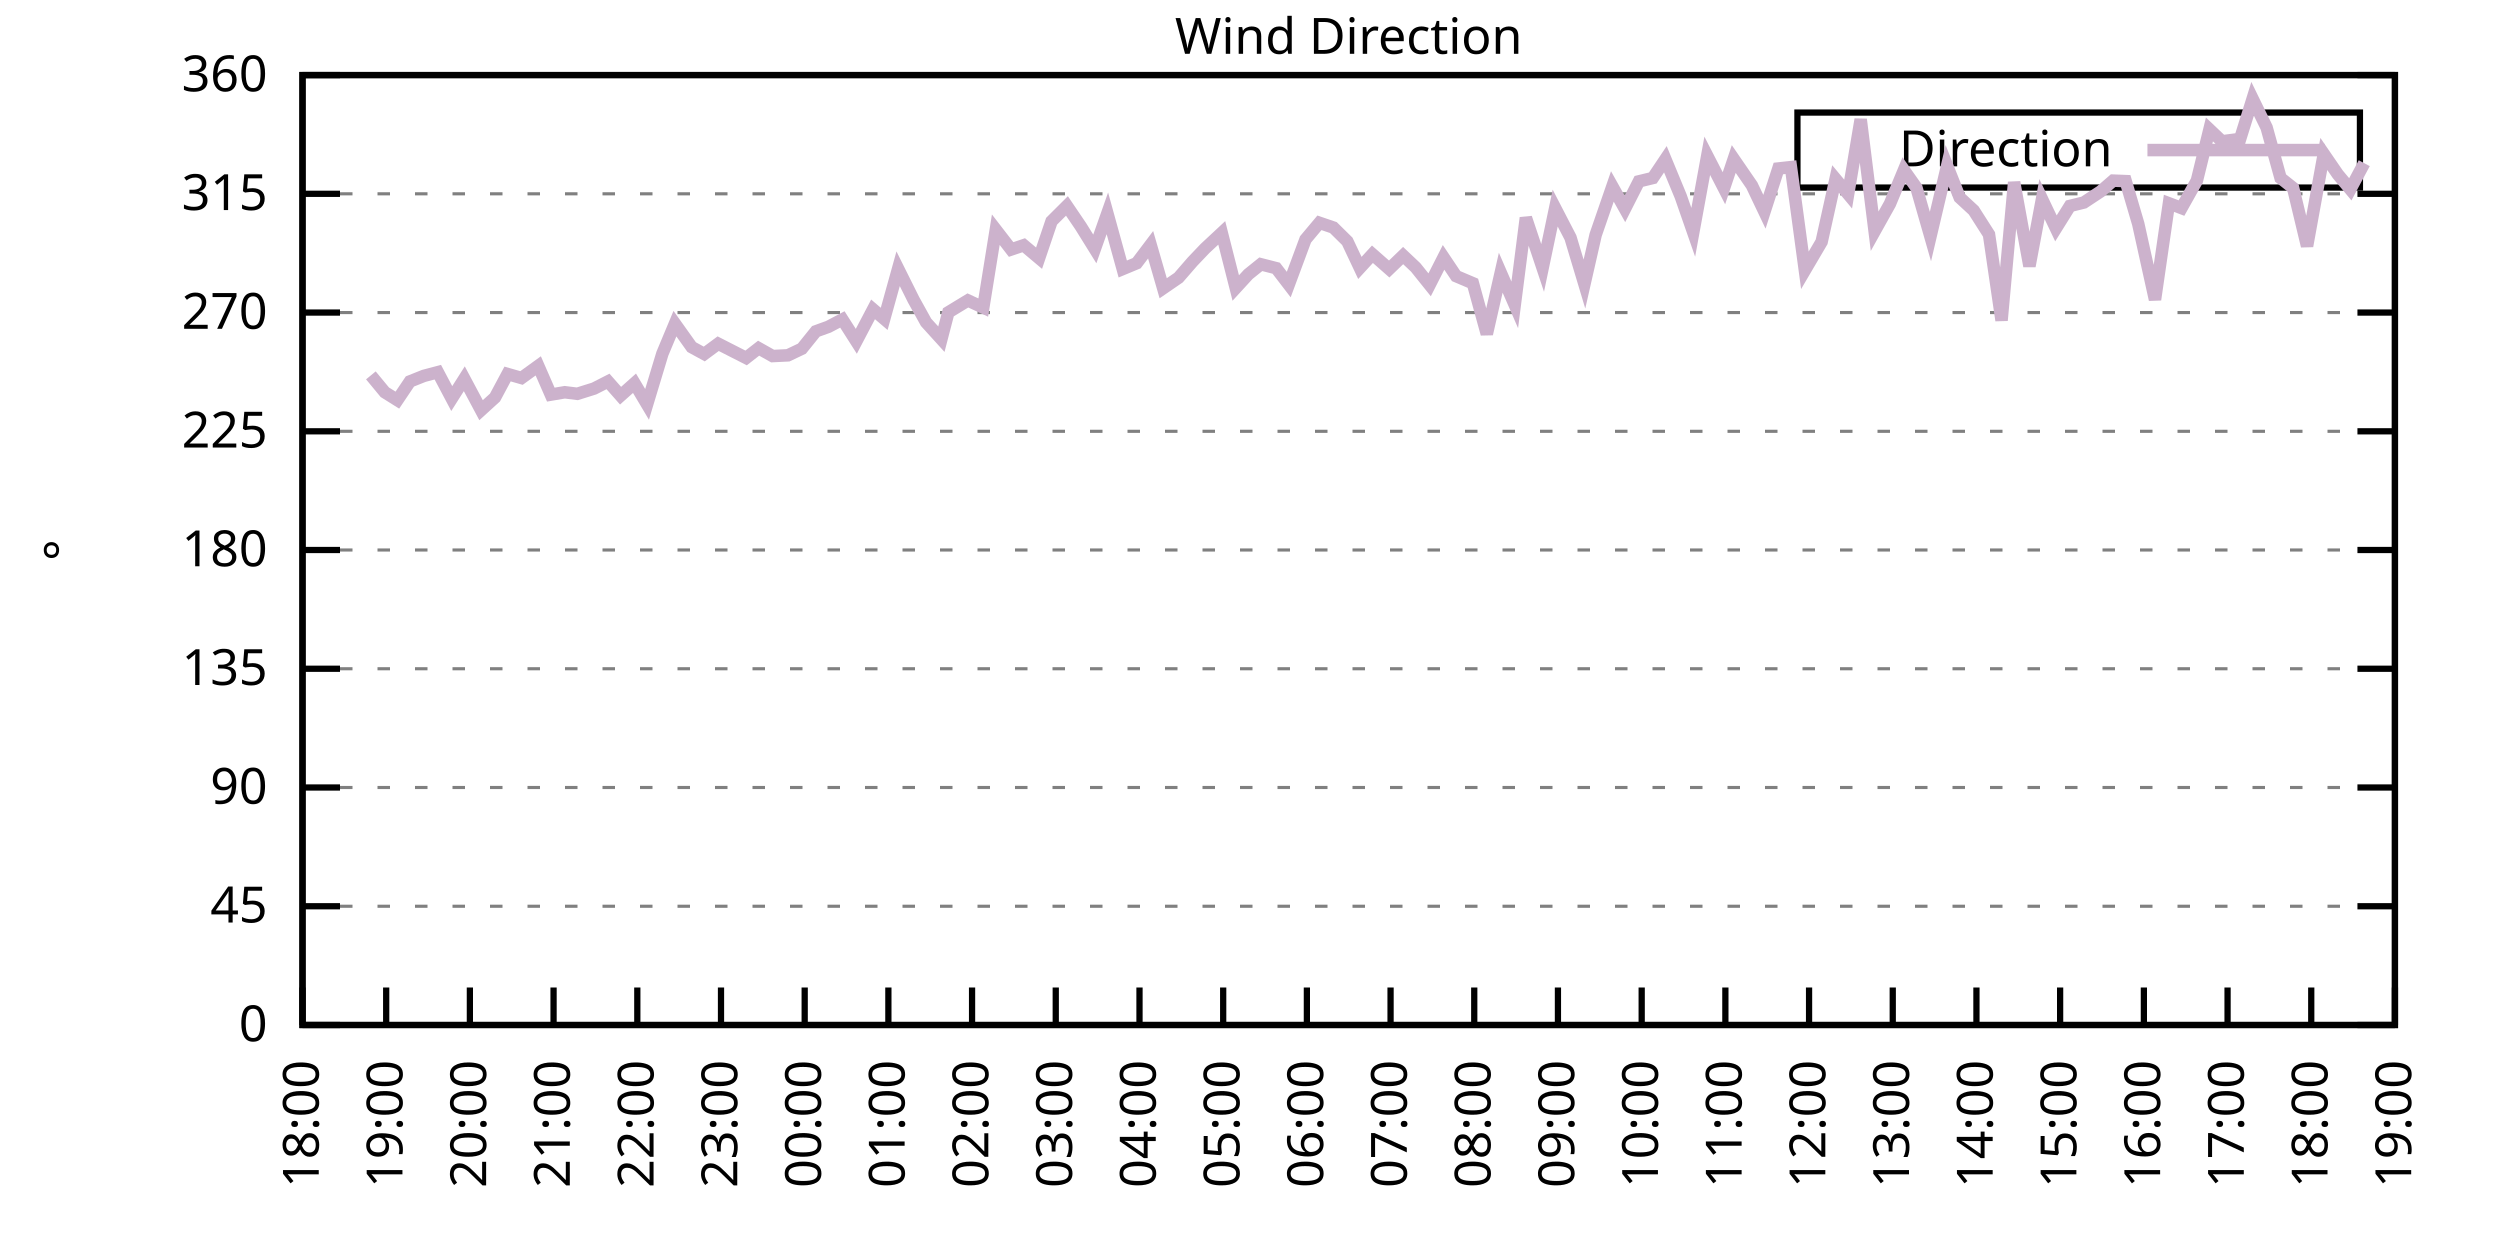
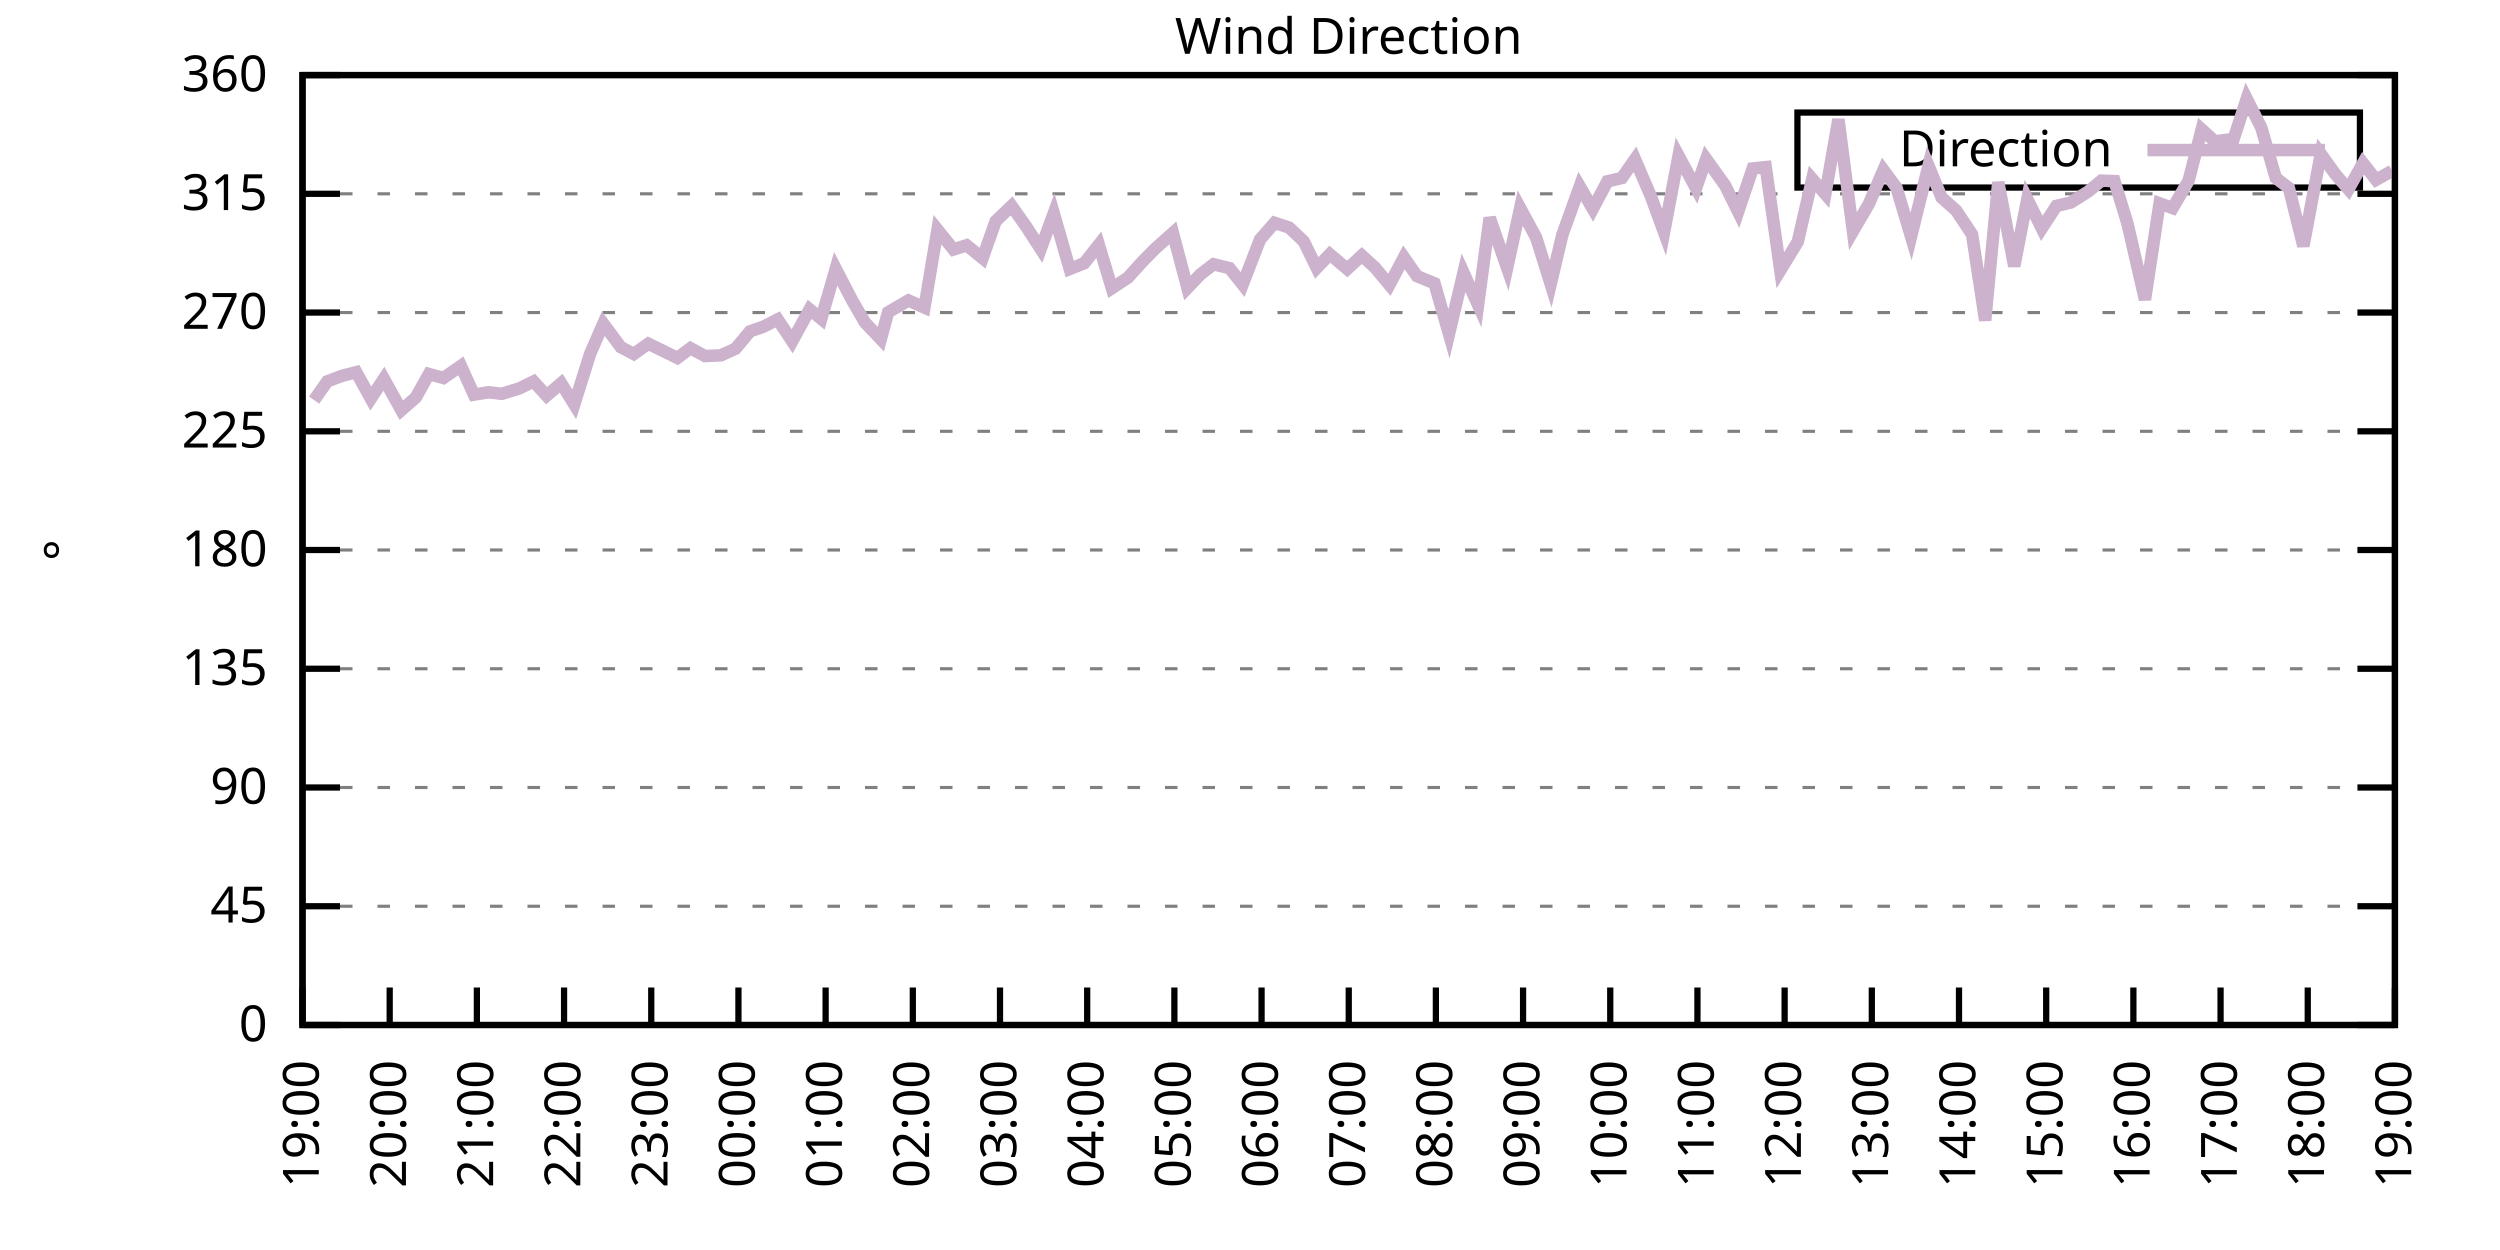
<svg xmlns="http://www.w3.org/2000/svg" xmlns:xlink="http://www.w3.org/1999/xlink" width="400" height="200" viewBox="0 0 400 200">
  <g id="gnuplot_canvas">
    <rect x="0" y="0" width="400" height="200" fill="none" />
    <defs>
      <circle id="gpDot" r="0.5" stroke-width="0.5" stroke="currentColor" />
      <path id="gpPt0" stroke-width="0.333" stroke="currentColor" d="M-1,0 h2 M0,-1 v2" />
      <path id="gpPt1" stroke-width="0.333" stroke="currentColor" d="M-1,-1 L1,1 M1,-1 L-1,1" />
      <path id="gpPt2" stroke-width="0.333" stroke="currentColor" d="M-1,0 L1,0 M0,-1 L0,1 M-1,-1 L1,1 M-1,1 L1,-1" />
      <rect id="gpPt3" stroke-width="0.333" stroke="currentColor" x="-1" y="-1" width="2" height="2" />
      <rect id="gpPt4" stroke-width="0.333" stroke="currentColor" fill="currentColor" x="-1" y="-1" width="2" height="2" />
      <circle id="gpPt5" stroke-width="0.333" stroke="currentColor" cx="0" cy="0" r="1" />
      <use xlink:href="#gpPt5" id="gpPt6" fill="currentColor" stroke="none" />
      <path id="gpPt7" stroke-width="0.333" stroke="currentColor" d="M0,-1.33 L-1.33,0.67 L1.33,0.67 z" />
      <use xlink:href="#gpPt7" id="gpPt8" fill="currentColor" stroke="none" />
      <use xlink:href="#gpPt7" id="gpPt9" stroke="currentColor" transform="rotate(180)" />
      <use xlink:href="#gpPt9" id="gpPt10" fill="currentColor" stroke="none" />
      <use xlink:href="#gpPt3" id="gpPt11" stroke="currentColor" transform="rotate(45)" />
      <use xlink:href="#gpPt11" id="gpPt12" fill="currentColor" stroke="none" />
      <path id="gpPt13" stroke-width="0.333" stroke="currentColor" d="M0,1.330 L1.265,0.411 L0.782,-1.067 L-0.782,-1.076 L-1.265,0.411 z" />
      <use xlink:href="#gpPt13" id="gpPt14" fill="currentColor" stroke="none" />
      <filter id="textbox" filterUnits="objectBoundingBox" x="0" y="0" height="1" width="1">
        <feFlood flood-color="white" flood-opacity="1" result="bgnd" />
        <feComposite in="SourceGraphic" in2="bgnd" operator="atop" />
      </filter>
      <filter id="greybox" filterUnits="objectBoundingBox" x="0" y="0" height="1" width="1">
        <feFlood flood-color="lightgrey" flood-opacity="1" result="grey" />
        <feComposite in="SourceGraphic" in2="grey" operator="atop" />
      </filter>
    </defs>
    <g fill="none" color="white" stroke="currentColor" stroke-width="1.00" stroke-linecap="butt" stroke-linejoin="miter">
</g>
    <g fill="none" color="black" stroke="currentColor" stroke-width="1.00" stroke-linecap="butt" stroke-linejoin="miter">
      <g stroke="none" shape-rendering="crispEdges">
        <polygon fill="rgb(255, 255, 255)" points="48.40,164.00 383.18,164.00 383.18,12.02 48.40,12.02 " />
      </g>
    </g>
    <g fill="none" color="black" stroke="currentColor" stroke-width="1.00" stroke-linecap="butt" stroke-linejoin="miter">
</g>
    <g fill="none" color="black" stroke="black" stroke-width="0.50" stroke-linecap="butt" stroke-linejoin="miter">
</g>
    <g fill="none" color="gray" stroke="currentColor" stroke-width="0.50" stroke-linecap="butt" stroke-linejoin="miter">
      <path stroke="gray" stroke-dasharray="2,4" class="gridline" d="M48.40,164.00 L383.19,164.00  " />
    </g>
    <g fill="none" color="gray" stroke="gray" stroke-width="1.00" stroke-linecap="butt" stroke-linejoin="miter">
</g>
    <g fill="none" color="black" stroke="currentColor" stroke-width="1.00" stroke-linecap="butt" stroke-linejoin="miter">
      <path stroke="black" d="M48.40,164.00 L54.40,164.00 M383.19,164.00 L377.19,164.00  " />
      <g transform="translate(42.80,166.60)" stroke="none" fill="black" font-family="Sans" font-size="8.00" text-anchor="end">
        <text>
          <tspan font-family="Sans"> 0</tspan>
        </text>
      </g>
    </g>
    <g fill="none" color="black" stroke="currentColor" stroke-width="1.00" stroke-linecap="butt" stroke-linejoin="miter">
</g>
    <g fill="none" color="black" stroke="black" stroke-width="0.50" stroke-linecap="butt" stroke-linejoin="miter">
</g>
    <g fill="none" color="gray" stroke="currentColor" stroke-width="0.50" stroke-linecap="butt" stroke-linejoin="miter">
      <path stroke="gray" stroke-dasharray="2,4" class="gridline" d="M48.40,145.00 L383.19,145.00  " />
    </g>
    <g fill="none" color="gray" stroke="gray" stroke-width="1.00" stroke-linecap="butt" stroke-linejoin="miter">
</g>
    <g fill="none" color="black" stroke="currentColor" stroke-width="1.00" stroke-linecap="butt" stroke-linejoin="miter">
      <path stroke="black" d="M48.40,145.00 L54.40,145.00 M383.19,145.00 L377.19,145.00  " />
      <g transform="translate(42.80,147.60)" stroke="none" fill="black" font-family="Sans" font-size="8.00" text-anchor="end">
        <text>
          <tspan font-family="Sans"> 45</tspan>
        </text>
      </g>
    </g>
    <g fill="none" color="black" stroke="currentColor" stroke-width="1.00" stroke-linecap="butt" stroke-linejoin="miter">
</g>
    <g fill="none" color="black" stroke="black" stroke-width="0.50" stroke-linecap="butt" stroke-linejoin="miter">
</g>
    <g fill="none" color="gray" stroke="currentColor" stroke-width="0.50" stroke-linecap="butt" stroke-linejoin="miter">
      <path stroke="gray" stroke-dasharray="2,4" class="gridline" d="M48.40,126.00 L383.19,126.00  " />
    </g>
    <g fill="none" color="gray" stroke="gray" stroke-width="1.00" stroke-linecap="butt" stroke-linejoin="miter">
</g>
    <g fill="none" color="black" stroke="currentColor" stroke-width="1.00" stroke-linecap="butt" stroke-linejoin="miter">
      <path stroke="black" d="M48.40,126.00 L54.40,126.00 M383.19,126.00 L377.19,126.00  " />
      <g transform="translate(42.80,128.60)" stroke="none" fill="black" font-family="Sans" font-size="8.00" text-anchor="end">
        <text>
          <tspan font-family="Sans"> 90</tspan>
        </text>
      </g>
    </g>
    <g fill="none" color="black" stroke="currentColor" stroke-width="1.00" stroke-linecap="butt" stroke-linejoin="miter">
</g>
    <g fill="none" color="black" stroke="black" stroke-width="0.50" stroke-linecap="butt" stroke-linejoin="miter">
</g>
    <g fill="none" color="gray" stroke="currentColor" stroke-width="0.50" stroke-linecap="butt" stroke-linejoin="miter">
      <path stroke="gray" stroke-dasharray="2,4" class="gridline" d="M48.40,107.00 L383.19,107.00  " />
    </g>
    <g fill="none" color="gray" stroke="gray" stroke-width="1.00" stroke-linecap="butt" stroke-linejoin="miter">
</g>
    <g fill="none" color="black" stroke="currentColor" stroke-width="1.00" stroke-linecap="butt" stroke-linejoin="miter">
      <path stroke="black" d="M48.40,107.00 L54.40,107.00 M383.19,107.00 L377.19,107.00  " />
      <g transform="translate(42.80,109.60)" stroke="none" fill="black" font-family="Sans" font-size="8.00" text-anchor="end">
        <text>
          <tspan font-family="Sans"> 135</tspan>
        </text>
      </g>
    </g>
    <g fill="none" color="black" stroke="currentColor" stroke-width="1.00" stroke-linecap="butt" stroke-linejoin="miter">
</g>
    <g fill="none" color="black" stroke="black" stroke-width="0.50" stroke-linecap="butt" stroke-linejoin="miter">
</g>
    <g fill="none" color="gray" stroke="currentColor" stroke-width="0.50" stroke-linecap="butt" stroke-linejoin="miter">
      <path stroke="gray" stroke-dasharray="2,4" class="gridline" d="M48.40,88.00 L383.19,88.00  " />
    </g>
    <g fill="none" color="gray" stroke="gray" stroke-width="1.00" stroke-linecap="butt" stroke-linejoin="miter">
</g>
    <g fill="none" color="black" stroke="currentColor" stroke-width="1.00" stroke-linecap="butt" stroke-linejoin="miter">
      <path stroke="black" d="M48.40,88.00 L54.40,88.00 M383.19,88.00 L377.19,88.00  " />
      <g transform="translate(42.80,90.60)" stroke="none" fill="black" font-family="Sans" font-size="8.00" text-anchor="end">
        <text>
          <tspan font-family="Sans"> 180</tspan>
        </text>
      </g>
    </g>
    <g fill="none" color="black" stroke="currentColor" stroke-width="1.00" stroke-linecap="butt" stroke-linejoin="miter">
</g>
    <g fill="none" color="black" stroke="black" stroke-width="0.50" stroke-linecap="butt" stroke-linejoin="miter">
</g>
    <g fill="none" color="gray" stroke="currentColor" stroke-width="0.50" stroke-linecap="butt" stroke-linejoin="miter">
      <path stroke="gray" stroke-dasharray="2,4" class="gridline" d="M48.40,69.01 L383.19,69.01  " />
    </g>
    <g fill="none" color="gray" stroke="gray" stroke-width="1.00" stroke-linecap="butt" stroke-linejoin="miter">
</g>
    <g fill="none" color="black" stroke="currentColor" stroke-width="1.00" stroke-linecap="butt" stroke-linejoin="miter">
      <path stroke="black" d="M48.40,69.01 L54.40,69.01 M383.19,69.01 L377.19,69.01  " />
      <g transform="translate(42.80,71.61)" stroke="none" fill="black" font-family="Sans" font-size="8.00" text-anchor="end">
        <text>
          <tspan font-family="Sans"> 225</tspan>
        </text>
      </g>
    </g>
    <g fill="none" color="black" stroke="currentColor" stroke-width="1.00" stroke-linecap="butt" stroke-linejoin="miter">
</g>
    <g fill="none" color="black" stroke="black" stroke-width="0.50" stroke-linecap="butt" stroke-linejoin="miter">
</g>
    <g fill="none" color="gray" stroke="currentColor" stroke-width="0.50" stroke-linecap="butt" stroke-linejoin="miter">
      <path stroke="gray" stroke-dasharray="2,4" class="gridline" d="M48.40,50.01 L383.19,50.01  " />
    </g>
    <g fill="none" color="gray" stroke="gray" stroke-width="1.00" stroke-linecap="butt" stroke-linejoin="miter">
</g>
    <g fill="none" color="black" stroke="currentColor" stroke-width="1.00" stroke-linecap="butt" stroke-linejoin="miter">
      <path stroke="black" d="M48.40,50.01 L54.40,50.01 M383.19,50.01 L377.19,50.01  " />
      <g transform="translate(42.80,52.61)" stroke="none" fill="black" font-family="Sans" font-size="8.00" text-anchor="end">
        <text>
          <tspan font-family="Sans"> 270</tspan>
        </text>
      </g>
    </g>
    <g fill="none" color="black" stroke="currentColor" stroke-width="1.00" stroke-linecap="butt" stroke-linejoin="miter">
</g>
    <g fill="none" color="black" stroke="black" stroke-width="0.50" stroke-linecap="butt" stroke-linejoin="miter">
</g>
    <g fill="none" color="gray" stroke="currentColor" stroke-width="0.50" stroke-linecap="butt" stroke-linejoin="miter">
      <path stroke="gray" stroke-dasharray="2,4" class="gridline" d="M48.40,31.01 L383.19,31.01  " />
    </g>
    <g fill="none" color="gray" stroke="gray" stroke-width="1.00" stroke-linecap="butt" stroke-linejoin="miter">
</g>
    <g fill="none" color="black" stroke="currentColor" stroke-width="1.00" stroke-linecap="butt" stroke-linejoin="miter">
      <path stroke="black" d="M48.40,31.01 L54.40,31.01 M383.19,31.01 L377.19,31.01  " />
      <g transform="translate(42.80,33.61)" stroke="none" fill="black" font-family="Sans" font-size="8.00" text-anchor="end">
        <text>
          <tspan font-family="Sans"> 315</tspan>
        </text>
      </g>
    </g>
    <g fill="none" color="black" stroke="currentColor" stroke-width="1.00" stroke-linecap="butt" stroke-linejoin="miter">
</g>
    <g fill="none" color="black" stroke="black" stroke-width="0.50" stroke-linecap="butt" stroke-linejoin="miter">
</g>
    <g fill="none" color="gray" stroke="currentColor" stroke-width="0.50" stroke-linecap="butt" stroke-linejoin="miter">
      <path stroke="gray" stroke-dasharray="2,4" class="gridline" d="M48.40,12.01 L383.19,12.01  " />
    </g>
    <g fill="none" color="gray" stroke="gray" stroke-width="1.00" stroke-linecap="butt" stroke-linejoin="miter">
</g>
    <g fill="none" color="black" stroke="currentColor" stroke-width="1.00" stroke-linecap="butt" stroke-linejoin="miter">
      <path stroke="black" d="M48.40,12.01 L54.40,12.01 M383.19,12.01 L377.19,12.01  " />
      <g transform="translate(42.80,14.61)" stroke="none" fill="black" font-family="Sans" font-size="8.00" text-anchor="end">
        <text>
          <tspan font-family="Sans"> 360</tspan>
        </text>
      </g>
    </g>
    <g fill="none" color="black" stroke="currentColor" stroke-width="1.00" stroke-linecap="butt" stroke-linejoin="miter">
      <path stroke="black" d="M48.40,164.00 L48.40,158.00  " />
      <g transform="translate(51.00,169.60) rotate(270.00)" stroke="none" fill="black" font-family="Sans" font-size="8.00" text-anchor="end">
        <text>
-           <tspan font-family="Sans">18:00</tspan>
-         </text>
-       </g>
-     </g>
-     <g fill="none" color="black" stroke="currentColor" stroke-width="1.00" stroke-linecap="butt" stroke-linejoin="miter">
-       <path stroke="black" d="M61.79,164.00 L61.79,158.00  " />
-       <g transform="translate(64.39,169.60) rotate(270.00)" stroke="none" fill="black" font-family="Sans" font-size="8.00" text-anchor="end">
-         <text>
          <tspan font-family="Sans">19:00</tspan>
        </text>
      </g>
    </g>
    <g fill="none" color="black" stroke="currentColor" stroke-width="1.00" stroke-linecap="butt" stroke-linejoin="miter">
-       <path stroke="black" d="M75.18,164.00 L75.18,158.00  " />
-       <g transform="translate(77.78,169.60) rotate(270.00)" stroke="none" fill="black" font-family="Sans" font-size="8.00" text-anchor="end">
+       <path stroke="black" d="M62.35,164.00 L62.35,158.00  " />
+       <g transform="translate(64.95,169.60) rotate(270.00)" stroke="none" fill="black" font-family="Sans" font-size="8.00" text-anchor="end">
        <text>
          <tspan font-family="Sans">20:00</tspan>
        </text>
      </g>
    </g>
    <g fill="none" color="black" stroke="currentColor" stroke-width="1.00" stroke-linecap="butt" stroke-linejoin="miter">
-       <path stroke="black" d="M88.57,164.00 L88.57,158.00  " />
-       <g transform="translate(91.17,169.60) rotate(270.00)" stroke="none" fill="black" font-family="Sans" font-size="8.00" text-anchor="end">
+       <path stroke="black" d="M76.30,164.00 L76.30,158.00  " />
+       <g transform="translate(78.90,169.60) rotate(270.00)" stroke="none" fill="black" font-family="Sans" font-size="8.00" text-anchor="end">
        <text>
          <tspan font-family="Sans">21:00</tspan>
        </text>
      </g>
    </g>
    <g fill="none" color="black" stroke="currentColor" stroke-width="1.00" stroke-linecap="butt" stroke-linejoin="miter">
-       <path stroke="black" d="M101.97,164.00 L101.97,158.00  " />
-       <g transform="translate(104.57,169.60) rotate(270.00)" stroke="none" fill="black" font-family="Sans" font-size="8.00" text-anchor="end">
+       <path stroke="black" d="M90.25,164.00 L90.25,158.00  " />
+       <g transform="translate(92.85,169.60) rotate(270.00)" stroke="none" fill="black" font-family="Sans" font-size="8.00" text-anchor="end">
        <text>
          <tspan font-family="Sans">22:00</tspan>
        </text>
      </g>
    </g>
    <g fill="none" color="black" stroke="currentColor" stroke-width="1.00" stroke-linecap="butt" stroke-linejoin="miter">
-       <path stroke="black" d="M115.36,164.00 L115.36,158.00  " />
-       <g transform="translate(117.96,169.60) rotate(270.00)" stroke="none" fill="black" font-family="Sans" font-size="8.00" text-anchor="end">
+       <path stroke="black" d="M104.20,164.00 L104.20,158.00  " />
+       <g transform="translate(106.80,169.60) rotate(270.00)" stroke="none" fill="black" font-family="Sans" font-size="8.00" text-anchor="end">
        <text>
          <tspan font-family="Sans">23:00</tspan>
        </text>
      </g>
    </g>
    <g fill="none" color="black" stroke="currentColor" stroke-width="1.00" stroke-linecap="butt" stroke-linejoin="miter">
-       <path stroke="black" d="M128.75,164.00 L128.75,158.00  " />
-       <g transform="translate(131.35,169.60) rotate(270.00)" stroke="none" fill="black" font-family="Sans" font-size="8.00" text-anchor="end">
+       <path stroke="black" d="M118.15,164.00 L118.15,158.00  " />
+       <g transform="translate(120.75,169.60) rotate(270.00)" stroke="none" fill="black" font-family="Sans" font-size="8.00" text-anchor="end">
        <text>
          <tspan font-family="Sans">00:00</tspan>
        </text>
      </g>
    </g>
    <g fill="none" color="black" stroke="currentColor" stroke-width="1.00" stroke-linecap="butt" stroke-linejoin="miter">
-       <path stroke="black" d="M142.14,164.00 L142.14,158.00  " />
-       <g transform="translate(144.74,169.60) rotate(270.00)" stroke="none" fill="black" font-family="Sans" font-size="8.00" text-anchor="end">
+       <path stroke="black" d="M132.10,164.00 L132.10,158.00  " />
+       <g transform="translate(134.70,169.60) rotate(270.00)" stroke="none" fill="black" font-family="Sans" font-size="8.00" text-anchor="end">
        <text>
          <tspan font-family="Sans">01:00</tspan>
        </text>
      </g>
    </g>
    <g fill="none" color="black" stroke="currentColor" stroke-width="1.00" stroke-linecap="butt" stroke-linejoin="miter">
-       <path stroke="black" d="M155.53,164.00 L155.53,158.00  " />
-       <g transform="translate(158.13,169.60) rotate(270.00)" stroke="none" fill="black" font-family="Sans" font-size="8.00" text-anchor="end">
+       <path stroke="black" d="M146.05,164.00 L146.05,158.00  " />
+       <g transform="translate(148.65,169.60) rotate(270.00)" stroke="none" fill="black" font-family="Sans" font-size="8.00" text-anchor="end">
        <text>
          <tspan font-family="Sans">02:00</tspan>
        </text>
      </g>
    </g>
    <g fill="none" color="black" stroke="currentColor" stroke-width="1.00" stroke-linecap="butt" stroke-linejoin="miter">
-       <path stroke="black" d="M168.92,164.00 L168.92,158.00  " />
-       <g transform="translate(171.52,169.60) rotate(270.00)" stroke="none" fill="black" font-family="Sans" font-size="8.00" text-anchor="end">
+       <path stroke="black" d="M160.00,164.00 L160.00,158.00  " />
+       <g transform="translate(162.60,169.60) rotate(270.00)" stroke="none" fill="black" font-family="Sans" font-size="8.00" text-anchor="end">
        <text>
          <tspan font-family="Sans">03:00</tspan>
        </text>
      </g>
    </g>
    <g fill="none" color="black" stroke="currentColor" stroke-width="1.00" stroke-linecap="butt" stroke-linejoin="miter">
-       <path stroke="black" d="M182.32,164.00 L182.32,158.00  " />
-       <g transform="translate(184.92,169.60) rotate(270.00)" stroke="none" fill="black" font-family="Sans" font-size="8.00" text-anchor="end">
+       <path stroke="black" d="M173.95,164.00 L173.95,158.00  " />
+       <g transform="translate(176.55,169.60) rotate(270.00)" stroke="none" fill="black" font-family="Sans" font-size="8.00" text-anchor="end">
        <text>
          <tspan font-family="Sans">04:00</tspan>
        </text>
      </g>
    </g>
    <g fill="none" color="black" stroke="currentColor" stroke-width="1.00" stroke-linecap="butt" stroke-linejoin="miter">
-       <path stroke="black" d="M195.71,164.00 L195.71,158.00  " />
-       <g transform="translate(198.31,169.60) rotate(270.00)" stroke="none" fill="black" font-family="Sans" font-size="8.00" text-anchor="end">
+       <path stroke="black" d="M187.90,164.00 L187.90,158.00  " />
+       <g transform="translate(190.50,169.60) rotate(270.00)" stroke="none" fill="black" font-family="Sans" font-size="8.00" text-anchor="end">
        <text>
          <tspan font-family="Sans">05:00</tspan>
        </text>
      </g>
    </g>
    <g fill="none" color="black" stroke="currentColor" stroke-width="1.00" stroke-linecap="butt" stroke-linejoin="miter">
-       <path stroke="black" d="M209.10,164.00 L209.10,158.00  " />
-       <g transform="translate(211.70,169.60) rotate(270.00)" stroke="none" fill="black" font-family="Sans" font-size="8.00" text-anchor="end">
+       <path stroke="black" d="M201.85,164.00 L201.85,158.00  " />
+       <g transform="translate(204.45,169.60) rotate(270.00)" stroke="none" fill="black" font-family="Sans" font-size="8.00" text-anchor="end">
        <text>
          <tspan font-family="Sans">06:00</tspan>
        </text>
      </g>
    </g>
    <g fill="none" color="black" stroke="currentColor" stroke-width="1.00" stroke-linecap="butt" stroke-linejoin="miter">
-       <path stroke="black" d="M222.49,164.00 L222.49,158.00  " />
-       <g transform="translate(225.09,169.60) rotate(270.00)" stroke="none" fill="black" font-family="Sans" font-size="8.00" text-anchor="end">
+       <path stroke="black" d="M215.80,164.00 L215.80,158.00  " />
+       <g transform="translate(218.40,169.60) rotate(270.00)" stroke="none" fill="black" font-family="Sans" font-size="8.00" text-anchor="end">
        <text>
          <tspan font-family="Sans">07:00</tspan>
        </text>
      </g>
    </g>
    <g fill="none" color="black" stroke="currentColor" stroke-width="1.00" stroke-linecap="butt" stroke-linejoin="miter">
-       <path stroke="black" d="M235.88,164.00 L235.88,158.00  " />
-       <g transform="translate(238.48,169.60) rotate(270.00)" stroke="none" fill="black" font-family="Sans" font-size="8.00" text-anchor="end">
+       <path stroke="black" d="M229.74,164.00 L229.74,158.00  " />
+       <g transform="translate(232.34,169.60) rotate(270.00)" stroke="none" fill="black" font-family="Sans" font-size="8.00" text-anchor="end">
        <text>
          <tspan font-family="Sans">08:00</tspan>
        </text>
      </g>
    </g>
    <g fill="none" color="black" stroke="currentColor" stroke-width="1.00" stroke-linecap="butt" stroke-linejoin="miter">
-       <path stroke="black" d="M249.27,164.00 L249.27,158.00  " />
-       <g transform="translate(251.87,169.60) rotate(270.00)" stroke="none" fill="black" font-family="Sans" font-size="8.00" text-anchor="end">
+       <path stroke="black" d="M243.69,164.00 L243.69,158.00  " />
+       <g transform="translate(246.29,169.60) rotate(270.00)" stroke="none" fill="black" font-family="Sans" font-size="8.00" text-anchor="end">
        <text>
          <tspan font-family="Sans">09:00</tspan>
        </text>
      </g>
    </g>
    <g fill="none" color="black" stroke="currentColor" stroke-width="1.00" stroke-linecap="butt" stroke-linejoin="miter">
-       <path stroke="black" d="M262.67,164.00 L262.67,158.00  " />
-       <g transform="translate(265.27,169.60) rotate(270.00)" stroke="none" fill="black" font-family="Sans" font-size="8.00" text-anchor="end">
+       <path stroke="black" d="M257.64,164.00 L257.64,158.00  " />
+       <g transform="translate(260.24,169.60) rotate(270.00)" stroke="none" fill="black" font-family="Sans" font-size="8.00" text-anchor="end">
        <text>
          <tspan font-family="Sans">10:00</tspan>
        </text>
      </g>
    </g>
    <g fill="none" color="black" stroke="currentColor" stroke-width="1.00" stroke-linecap="butt" stroke-linejoin="miter">
-       <path stroke="black" d="M276.06,164.00 L276.06,158.00  " />
-       <g transform="translate(278.66,169.60) rotate(270.00)" stroke="none" fill="black" font-family="Sans" font-size="8.00" text-anchor="end">
+       <path stroke="black" d="M271.59,164.00 L271.59,158.00  " />
+       <g transform="translate(274.19,169.60) rotate(270.00)" stroke="none" fill="black" font-family="Sans" font-size="8.00" text-anchor="end">
        <text>
          <tspan font-family="Sans">11:00</tspan>
        </text>
      </g>
    </g>
    <g fill="none" color="black" stroke="currentColor" stroke-width="1.00" stroke-linecap="butt" stroke-linejoin="miter">
-       <path stroke="black" d="M289.45,164.00 L289.45,158.00  " />
-       <g transform="translate(292.05,169.60) rotate(270.00)" stroke="none" fill="black" font-family="Sans" font-size="8.00" text-anchor="end">
+       <path stroke="black" d="M285.54,164.00 L285.54,158.00  " />
+       <g transform="translate(288.14,169.60) rotate(270.00)" stroke="none" fill="black" font-family="Sans" font-size="8.00" text-anchor="end">
        <text>
          <tspan font-family="Sans">12:00</tspan>
        </text>
      </g>
    </g>
    <g fill="none" color="black" stroke="currentColor" stroke-width="1.00" stroke-linecap="butt" stroke-linejoin="miter">
-       <path stroke="black" d="M302.84,164.00 L302.84,158.00  " />
-       <g transform="translate(305.44,169.60) rotate(270.00)" stroke="none" fill="black" font-family="Sans" font-size="8.00" text-anchor="end">
+       <path stroke="black" d="M299.49,164.00 L299.49,158.00  " />
+       <g transform="translate(302.09,169.60) rotate(270.00)" stroke="none" fill="black" font-family="Sans" font-size="8.00" text-anchor="end">
        <text>
          <tspan font-family="Sans">13:00</tspan>
        </text>
      </g>
    </g>
    <g fill="none" color="black" stroke="currentColor" stroke-width="1.00" stroke-linecap="butt" stroke-linejoin="miter">
-       <path stroke="black" d="M316.23,164.00 L316.23,158.00  " />
-       <g transform="translate(318.83,169.60) rotate(270.00)" stroke="none" fill="black" font-family="Sans" font-size="8.00" text-anchor="end">
+       <path stroke="black" d="M313.44,164.00 L313.44,158.00  " />
+       <g transform="translate(316.04,169.60) rotate(270.00)" stroke="none" fill="black" font-family="Sans" font-size="8.00" text-anchor="end">
        <text>
          <tspan font-family="Sans">14:00</tspan>
        </text>
      </g>
    </g>
    <g fill="none" color="black" stroke="currentColor" stroke-width="1.00" stroke-linecap="butt" stroke-linejoin="miter">
-       <path stroke="black" d="M329.62,164.00 L329.62,158.00  " />
-       <g transform="translate(332.22,169.60) rotate(270.00)" stroke="none" fill="black" font-family="Sans" font-size="8.00" text-anchor="end">
+       <path stroke="black" d="M327.39,164.00 L327.39,158.00  " />
+       <g transform="translate(329.99,169.60) rotate(270.00)" stroke="none" fill="black" font-family="Sans" font-size="8.00" text-anchor="end">
        <text>
          <tspan font-family="Sans">15:00</tspan>
        </text>
      </g>
    </g>
    <g fill="none" color="black" stroke="currentColor" stroke-width="1.00" stroke-linecap="butt" stroke-linejoin="miter">
-       <path stroke="black" d="M343.02,164.00 L343.02,158.00  " />
-       <g transform="translate(345.62,169.60) rotate(270.00)" stroke="none" fill="black" font-family="Sans" font-size="8.00" text-anchor="end">
+       <path stroke="black" d="M341.34,164.00 L341.34,158.00  " />
+       <g transform="translate(343.94,169.60) rotate(270.00)" stroke="none" fill="black" font-family="Sans" font-size="8.00" text-anchor="end">
        <text>
          <tspan font-family="Sans">16:00</tspan>
        </text>
      </g>
    </g>
    <g fill="none" color="black" stroke="currentColor" stroke-width="1.00" stroke-linecap="butt" stroke-linejoin="miter">
-       <path stroke="black" d="M356.41,164.00 L356.41,158.00  " />
-       <g transform="translate(359.01,169.60) rotate(270.00)" stroke="none" fill="black" font-family="Sans" font-size="8.00" text-anchor="end">
+       <path stroke="black" d="M355.29,164.00 L355.29,158.00  " />
+       <g transform="translate(357.89,169.60) rotate(270.00)" stroke="none" fill="black" font-family="Sans" font-size="8.00" text-anchor="end">
        <text>
          <tspan font-family="Sans">17:00</tspan>
        </text>
      </g>
    </g>
    <g fill="none" color="black" stroke="currentColor" stroke-width="1.00" stroke-linecap="butt" stroke-linejoin="miter">
-       <path stroke="black" d="M369.80,164.00 L369.80,158.00  " />
-       <g transform="translate(372.40,169.60) rotate(270.00)" stroke="none" fill="black" font-family="Sans" font-size="8.00" text-anchor="end">
+       <path stroke="black" d="M369.24,164.00 L369.24,158.00  " />
+       <g transform="translate(371.84,169.60) rotate(270.00)" stroke="none" fill="black" font-family="Sans" font-size="8.00" text-anchor="end">
        <text>
          <tspan font-family="Sans">18:00</tspan>
        </text>
      </g>
    </g>
    <g fill="none" color="black" stroke="currentColor" stroke-width="1.00" stroke-linecap="butt" stroke-linejoin="miter">
      <path stroke="black" d="M383.19,164.00 L383.19,158.00  " />
      <g transform="translate(385.79,169.60) rotate(270.00)" stroke="none" fill="black" font-family="Sans" font-size="8.00" text-anchor="end">
        <text>
          <tspan font-family="Sans">19:00</tspan>
        </text>
      </g>
    </g>
    <g fill="none" color="black" stroke="currentColor" stroke-width="1.00" stroke-linecap="butt" stroke-linejoin="miter">
</g>
    <g fill="none" color="black" stroke="currentColor" stroke-width="1.00" stroke-linecap="butt" stroke-linejoin="miter">
      <path stroke="black" d="M48.40,12.01 L48.40,164.00 L383.19,164.00 L383.19,12.01 L48.40,12.01 Z  " />
    </g>
    <g fill="none" color="black" stroke="currentColor" stroke-width="1.00" stroke-linecap="butt" stroke-linejoin="miter">
</g>
    <g fill="none" color="black" stroke="currentColor" stroke-width="1.00" stroke-linecap="butt" stroke-linejoin="miter">
      <path stroke="black" d="M287.59,30.01 L287.59,18.01 L377.59,18.01 L377.59,30.01 L287.59,30.01 Z  " />
    </g>
    <g id="Wind_direction_plot_1">
      <g fill="none" color="white" stroke="black" stroke-width="2.00" stroke-linecap="butt" stroke-linejoin="miter">
</g>
      <g fill="none" color="black" stroke="currentColor" stroke-width="2.00" stroke-linecap="butt" stroke-linejoin="miter">
        <g transform="translate(337.99,26.61)" stroke="none" fill="black" font-family="Sans" font-size="8.00" text-anchor="end">
          <text>
            <tspan font-family="Sans">Direction</tspan>
          </text>
        </g>
      </g>
      <g fill="none" color="black" stroke="currentColor" stroke-width="2.00" stroke-linecap="butt" stroke-linejoin="miter">
-         <path stroke="rgb(204, 178, 204)" d="M343.59,24.01 L371.99,24.01 M59.34,60.06 L61.57,62.76 L63.58,64.02 L65.59,61.03 L67.82,60.14 L70.05,59.55   L72.28,63.77 L74.29,60.60 L76.97,65.63 L79.20,63.60 L81.21,59.84 L83.44,60.48 L86.12,58.54 L88.13,63.14   L90.36,62.76 L92.37,63.01 L95.05,62.17 L97.28,61.03 L99.29,63.31 L101.52,61.32 L103.53,64.70 L105.98,56.59   L107.99,51.78 L110.67,55.54 L112.68,56.64 L114.91,54.99 L117.14,56.13 L119.38,57.27 L121.38,55.71 L123.62,56.97   L126.07,56.85 L128.30,55.79 L130.54,53.01 L132.54,52.29 L134.78,51.11 L137.01,54.61 L139.69,49.50 L141.47,51.02   L143.70,43.00 L146.16,47.94 L148.17,51.57 L150.62,54.27 L151.74,49.97 L154.86,48.07 L157.32,49.21 L159.33,36.75   L161.78,39.92 L163.79,39.24 L166.25,41.31 L168.25,35.40 L170.71,32.95 L172.94,36.24 L175.17,39.83 L177.18,34.13   L179.64,43.04 L181.87,42.11 L184.10,39.16 L186.11,46.12 L188.57,44.43 L190.80,41.86 L192.81,39.75 L195.48,37.26   L197.72,46.08 L199.73,43.89 L201.73,42.28 L204.19,42.91 L206.20,45.53 L208.88,38.31 L211.11,35.65 L213.34,36.41   L215.57,38.61 L217.58,42.87 L219.59,40.68 L222.27,43.04 L224.50,40.89 L226.51,42.79 L228.74,45.57 L230.97,41.18   L232.98,44.18 L235.66,45.32 L237.89,53.43 L240.12,43.63 L242.36,48.78 L244.14,34.85 L246.82,42.87 L248.83,33.29   L251.28,38.02 L253.51,45.45 L255.30,37.59 L257.98,29.83 L259.99,33.42 L262.22,29.02 L264.45,28.48 L266.46,25.48   L268.92,31.43 L270.92,37.17 L273.16,24.93 L275.83,30.12 L277.40,25.44 L280.30,29.66 L282.31,33.88 L284.54,26.96   L286.55,26.74 L288.78,43.25 L291.46,38.69 L293.69,28.64 L295.70,31.05 L297.71,19.10 L299.94,37.00 L302.39,32.61   L304.63,27.21 L306.63,30.04 L308.87,37.85 L311.54,26.53 L313.55,31.60 L315.79,33.67 L318.24,37.51 L320.25,51.27   L322.26,29.15 L324.71,42.58 L326.72,31.85 L328.95,36.54 L331.19,32.95 L333.42,32.40 L336.10,30.63 L338.10,28.90   L340.11,28.98 L342.12,35.82 L344.80,47.94 L347.03,32.53 L349.04,33.29 L351.50,28.90 L353.51,20.71 L355.51,22.61   L358.42,22.23 L360.42,15.81 L362.66,20.41 L364.89,28.48 L366.90,30.08 L369.13,39.37 L371.81,24.63 L374.04,27.88   L376.05,30.29 L378.28,26.11  " />
+         <path stroke="rgb(204, 178, 204)" d="M343.59,24.01 L371.99,24.01 M50.26,64.02 L52.35,61.03 L54.68,60.14 L57.00,59.55 L59.33,63.77 L61.42,60.60   L64.21,65.63 L66.53,63.60 L68.63,59.84 L70.95,60.48 L73.74,58.54 L75.83,63.14 L78.16,62.76 L80.25,63.01   L83.04,62.17 L85.37,61.03 L87.46,63.31 L89.78,61.32 L91.88,64.70 L94.43,56.59 L96.53,51.78 L99.32,55.54   L101.41,56.64 L103.73,54.99 L106.06,56.13 L108.38,57.27 L110.48,55.71 L112.80,56.97 L115.36,56.85 L117.68,55.79   L120.01,53.01 L122.10,52.29 L124.43,51.11 L126.75,54.61 L129.54,49.50 L131.40,51.02 L133.72,43.00 L136.28,47.94   L138.37,51.57 L140.93,54.27 L142.09,49.97 L145.35,48.07 L147.91,49.21 L150.00,36.75 L152.56,39.92 L154.65,39.24   L157.21,41.31 L159.30,35.40 L161.86,32.95 L164.18,36.24 L166.51,39.83 L168.60,34.13 L171.16,43.04 L173.48,42.11   L175.81,39.16 L177.90,46.12 L180.46,44.43 L182.78,41.86 L184.87,39.75 L187.66,37.26 L189.99,46.08 L192.08,43.89   L194.17,42.28 L196.73,42.91 L198.82,45.53 L201.61,38.31 L203.94,35.65 L206.26,36.41 L208.59,38.61 L210.68,42.87   L212.77,40.68 L215.56,43.04 L217.89,40.89 L219.98,42.79 L222.30,45.57 L224.63,41.18 L226.72,44.18 L229.51,45.32   L231.84,53.43 L234.16,43.63 L236.49,48.78 L238.35,34.85 L241.14,42.87 L243.23,33.29 L245.79,38.02 L248.11,45.45   L249.97,37.59 L252.76,29.83 L254.85,33.42 L257.18,29.02 L259.50,28.48 L261.60,25.48 L264.15,31.43 L266.25,37.17   L268.57,24.93 L271.36,30.12 L272.99,25.44 L276.01,29.66 L278.10,33.88 L280.43,26.96 L282.52,26.74 L284.85,43.25   L287.64,38.69 L289.96,28.64 L292.05,31.05 L294.15,19.10 L296.47,37.00 L299.03,32.61 L301.35,27.21 L303.44,30.04   L305.77,37.85 L308.56,26.53 L310.65,31.60 L312.98,33.67 L315.53,37.51 L317.63,51.27 L319.72,29.15 L322.28,42.58   L324.37,31.85 L326.69,36.54 L329.02,32.95 L331.34,32.40 L334.13,30.63 L336.23,28.90 L338.32,28.98 L340.41,35.82   L343.20,47.94 L345.53,32.53 L347.62,33.29 L350.18,28.90 L352.27,20.71 L354.36,22.61 L357.38,22.23 L359.48,15.81   L361.80,20.41 L364.13,28.48 L366.22,30.08 L368.54,39.37 L371.33,24.63 L373.66,27.88 L375.75,30.29 L378.08,26.11   L380.17,28.77 L382.73,27.34  " />
      </g>
    </g>
    <g fill="none" color="black" stroke="currentColor" stroke-width="2.00" stroke-linecap="butt" stroke-linejoin="miter">
</g>
    <g fill="none" color="black" stroke="black" stroke-width="1.00" stroke-linecap="butt" stroke-linejoin="miter">
</g>
    <g fill="none" color="black" stroke="currentColor" stroke-width="1.00" stroke-linecap="butt" stroke-linejoin="miter">
      <path stroke="black" d="M48.40,12.01 L48.40,164.00 L383.19,164.00 L383.19,12.01 L48.40,12.01 Z  " />
      <g transform="translate(12.80,88.01) rotate(270.00)" stroke="none" fill="black" font-family="Sans" font-size="8.00" text-anchor="middle">
        <text>
          <tspan font-family="Sans">°</tspan>
        </text>
      </g>
    </g>
    <g fill="none" color="black" stroke="currentColor" stroke-width="1.00" stroke-linecap="butt" stroke-linejoin="miter">
</g>
    <g fill="none" color="black" stroke="currentColor" stroke-width="1.00" stroke-linecap="butt" stroke-linejoin="miter">
      <g transform="translate(215.79,8.61)" stroke="none" fill="black" font-family="Sans" font-size="8.00" text-anchor="middle">
        <text>
          <tspan font-family="Sans">Wind Direction</tspan>
        </text>
      </g>
    </g>
    <g fill="none" color="black" stroke="currentColor" stroke-width="1.00" stroke-linecap="butt" stroke-linejoin="miter">
</g>
  </g>
</svg>
